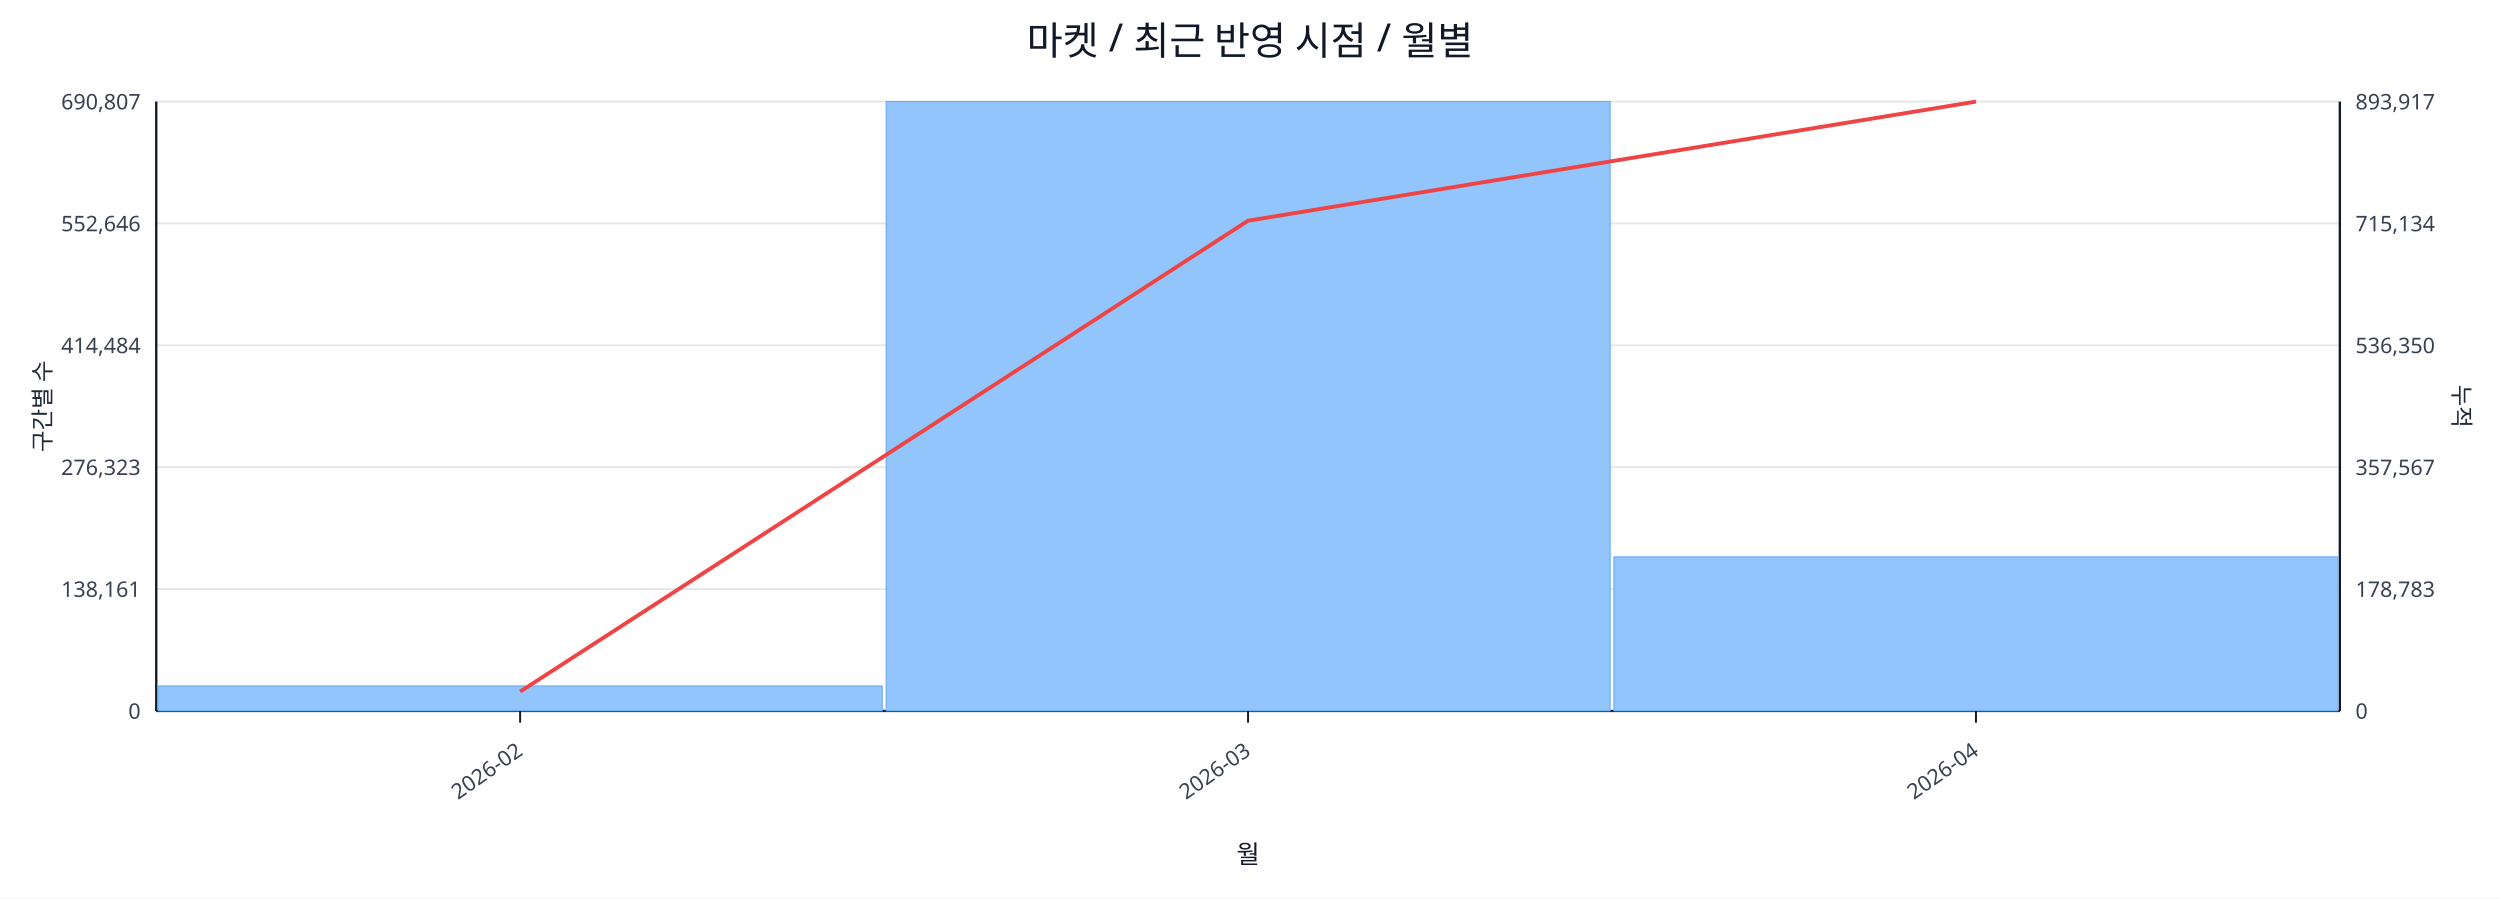
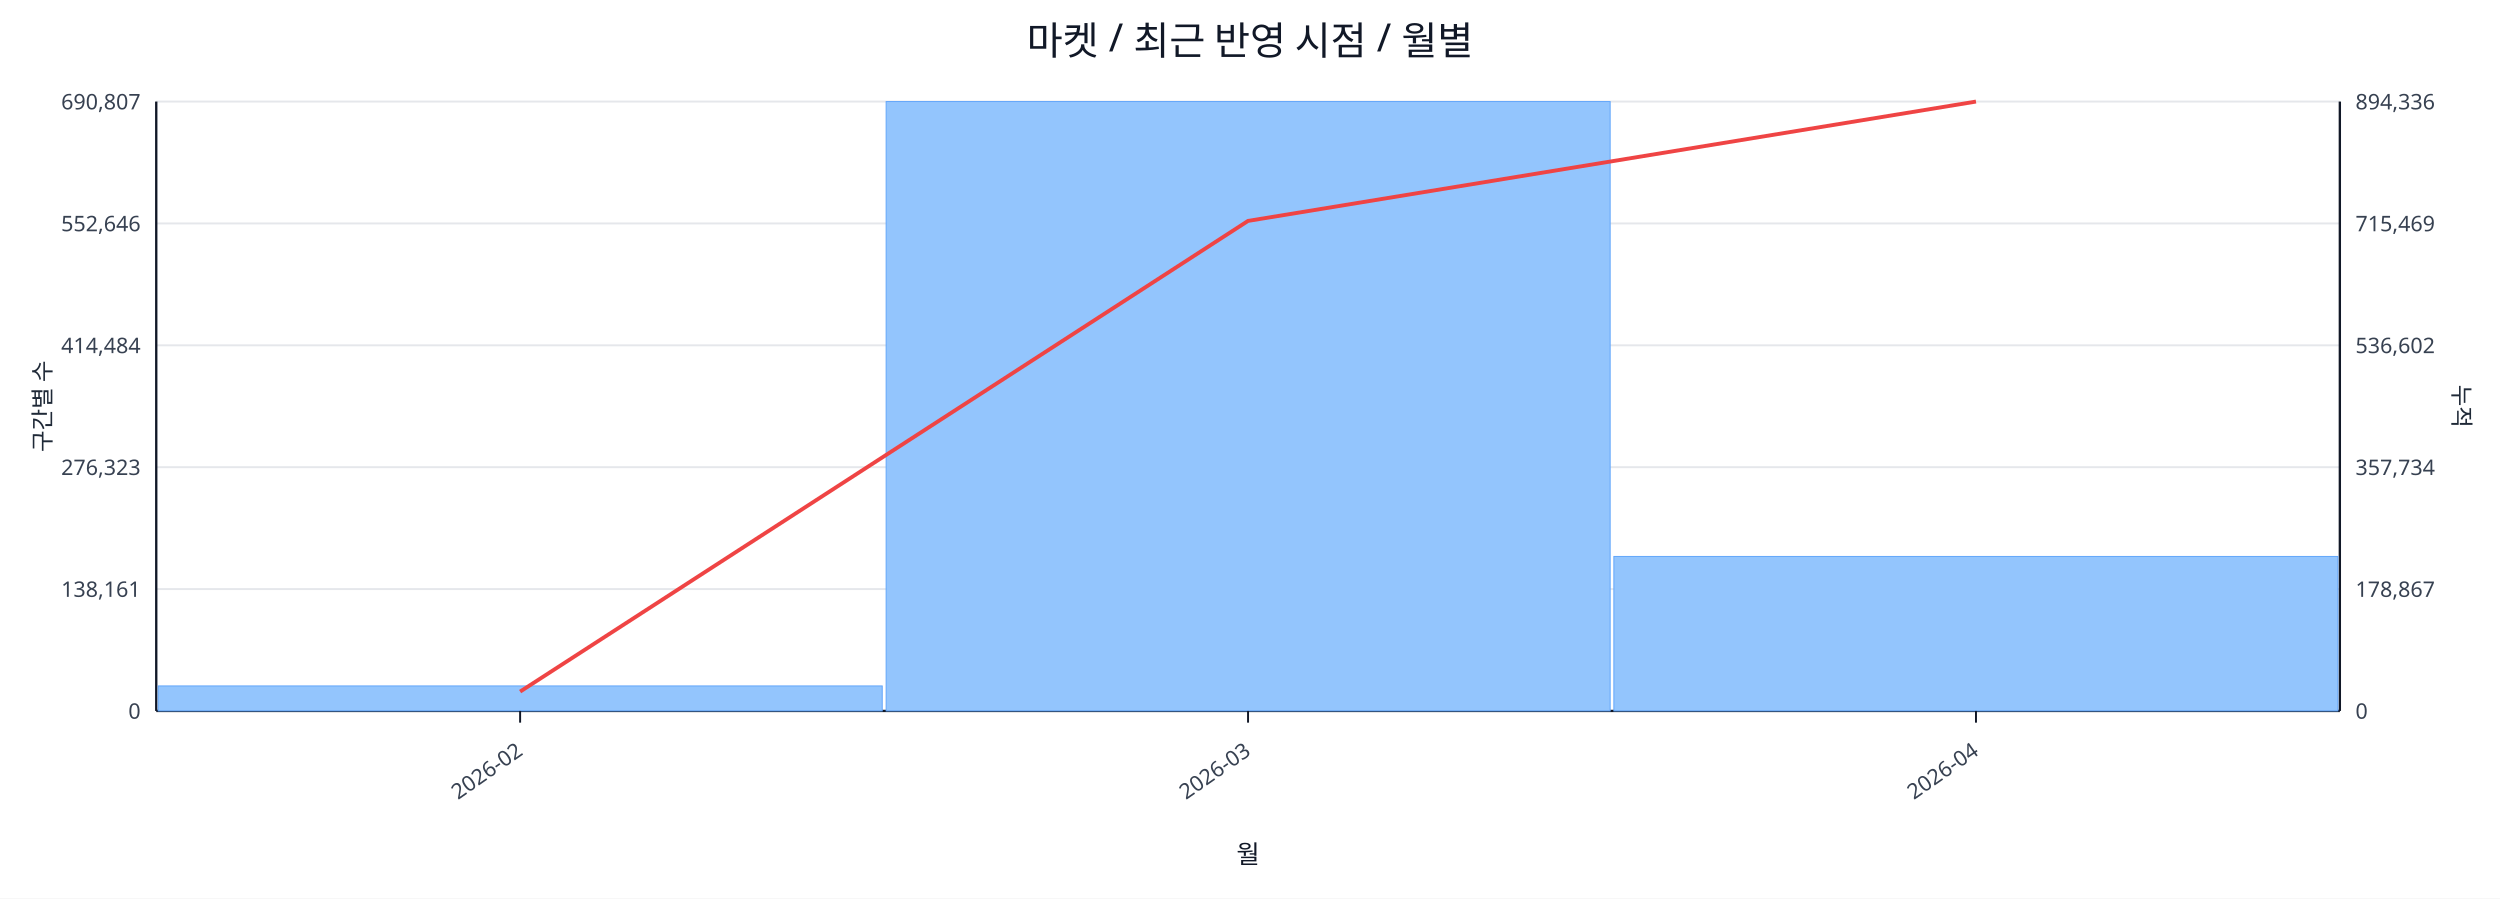
<svg xmlns="http://www.w3.org/2000/svg" width="1280" height="460" viewBox="0 0 1280 460">
  <rect x="0" y="0" width="100%" height="100%" fill="#ffffff" />
  <text x="640.0" y="28" font-size="20" text-anchor="middle" font-family="sans-serif" fill="#111827">마켓 / 최근 반영 시점 / 월별</text>
  <line x1="80.0" y1="52.0" x2="1198.0" y2="52.0" stroke="#e5e7eb" stroke-width="1" />
  <text x="72.0" y="56.0" font-size="11" text-anchor="end" font-family="sans-serif" fill="#374151">690,807</text>
-   <text x="1206.0" y="56.0" font-size="11" text-anchor="start" font-family="sans-serif" fill="#374151">893,917</text>
+   <text x="1206.0" y="56.0" font-size="11" text-anchor="start" font-family="sans-serif" fill="#374151">894,336</text>
  <line x1="80.0" y1="114.4" x2="1198.0" y2="114.4" stroke="#e5e7eb" stroke-width="1" />
  <text x="72.0" y="118.4" font-size="11" text-anchor="end" font-family="sans-serif" fill="#374151">552,646</text>
-   <text x="1206.0" y="118.4" font-size="11" text-anchor="start" font-family="sans-serif" fill="#374151">715,134</text>
+   <text x="1206.0" y="118.4" font-size="11" text-anchor="start" font-family="sans-serif" fill="#374151">715,469</text>
  <line x1="80.0" y1="176.8" x2="1198.0" y2="176.8" stroke="#e5e7eb" stroke-width="1" />
  <text x="72.0" y="180.8" font-size="11" text-anchor="end" font-family="sans-serif" fill="#374151">414,484</text>
-   <text x="1206.0" y="180.8" font-size="11" text-anchor="start" font-family="sans-serif" fill="#374151">536,350</text>
+   <text x="1206.0" y="180.8" font-size="11" text-anchor="start" font-family="sans-serif" fill="#374151">536,602</text>
  <line x1="80.0" y1="239.2" x2="1198.0" y2="239.2" stroke="#e5e7eb" stroke-width="1" />
  <text x="72.0" y="243.2" font-size="11" text-anchor="end" font-family="sans-serif" fill="#374151">276,323</text>
-   <text x="1206.0" y="243.2" font-size="11" text-anchor="start" font-family="sans-serif" fill="#374151">357,567</text>
+   <text x="1206.0" y="243.2" font-size="11" text-anchor="start" font-family="sans-serif" fill="#374151">357,734</text>
  <line x1="80.0" y1="301.6" x2="1198.0" y2="301.6" stroke="#e5e7eb" stroke-width="1" />
  <text x="72.0" y="305.6" font-size="11" text-anchor="end" font-family="sans-serif" fill="#374151">138,161</text>
-   <text x="1206.0" y="305.6" font-size="11" text-anchor="start" font-family="sans-serif" fill="#374151">178,783</text>
+   <text x="1206.0" y="305.6" font-size="11" text-anchor="start" font-family="sans-serif" fill="#374151">178,867</text>
  <line x1="80.0" y1="364.0" x2="1198.0" y2="364.0" stroke="#e5e7eb" stroke-width="1" />
  <text x="72.0" y="368.0" font-size="11" text-anchor="end" font-family="sans-serif" fill="#374151">0</text>
  <text x="1206.0" y="368.0" font-size="11" text-anchor="start" font-family="sans-serif" fill="#374151">0</text>
  <line x1="80.0" y1="364.0" x2="1198.0" y2="364.0" stroke="#111827" stroke-width="1.2" />
  <line x1="80.0" y1="52.0" x2="80.0" y2="364.0" stroke="#111827" stroke-width="1.2" />
  <line x1="1198.0" y1="52.0" x2="1198.0" y2="364.0" stroke="#111827" stroke-width="1.2" />
  <rect x="81.0" y="351.2" width="370.7" height="12.8" fill="#93c5fd" stroke="#60a5fa" stroke-width="0.5" />
  <rect x="453.7" y="52.0" width="370.7" height="312.0" fill="#93c5fd" stroke="#60a5fa" stroke-width="0.5" />
-   <rect x="826.3" y="285.1" width="370.7" height="78.9" fill="#93c5fd" stroke="#60a5fa" stroke-width="0.5" />
-   <polyline fill="none" stroke="#ef4444" stroke-width="2" points="266.3,354.1 639.0,113.0 1011.7,52.0" />
+   <rect x="826.3" y="284.9" width="370.7" height="79.1" fill="#93c5fd" stroke="#60a5fa" stroke-width="0.5" />
+   <polyline fill="none" stroke="#ef4444" stroke-width="2" points="266.3,354.1 639.0,113.1 1011.7,52.0" />
  <line x1="266.3" y1="364.0" x2="266.3" y2="370.0" stroke="#111827" stroke-width="1" />
  <text x="268.3" y="386.0" font-size="11" text-anchor="end" transform="rotate(-35 268.3 386.0)" font-family="sans-serif" fill="#374151">2026-02</text>
  <line x1="639.0" y1="364.0" x2="639.0" y2="370.0" stroke="#111827" stroke-width="1" />
  <text x="641.0" y="386.0" font-size="11" text-anchor="end" transform="rotate(-35 641.0 386.0)" font-family="sans-serif" fill="#374151">2026-03</text>
  <line x1="1011.7" y1="364.0" x2="1011.7" y2="370.0" stroke="#111827" stroke-width="1" />
  <text x="1013.7" y="386.0" font-size="11" text-anchor="end" transform="rotate(-35 1013.7 386.0)" font-family="sans-serif" fill="#374151">2026-04</text>
  <text x="26" y="208.0" font-size="12" transform="rotate(-90 26 208.0)" text-anchor="middle" font-family="sans-serif" fill="#1f2937">구간별 수</text>
  <text x="1256.0" y="208.0" font-size="12" transform="rotate(90 1256.0 208.0)" text-anchor="middle" font-family="sans-serif" fill="#1f2937">누적</text>
  <text x="639.0" y="442.0" font-size="13" text-anchor="middle" font-family="sans-serif" fill="#111827">월</text>
</svg>
